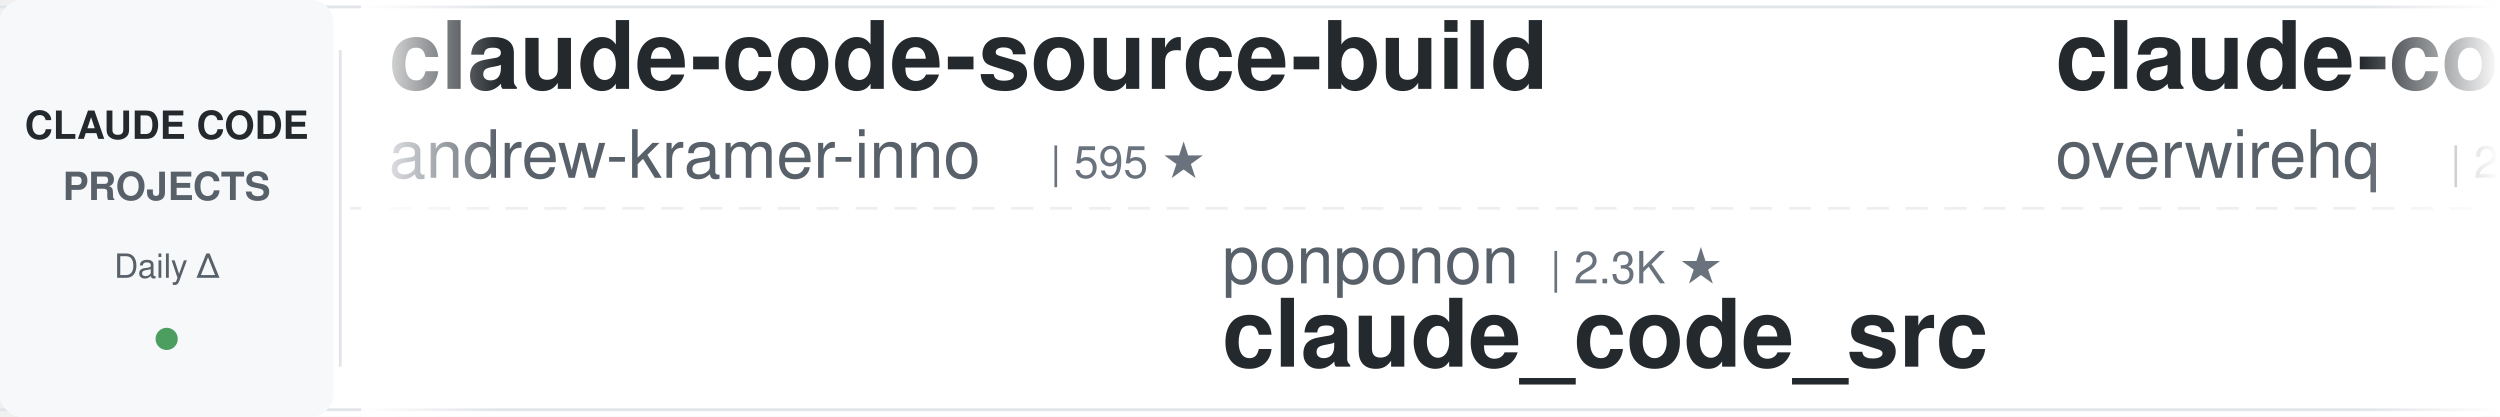
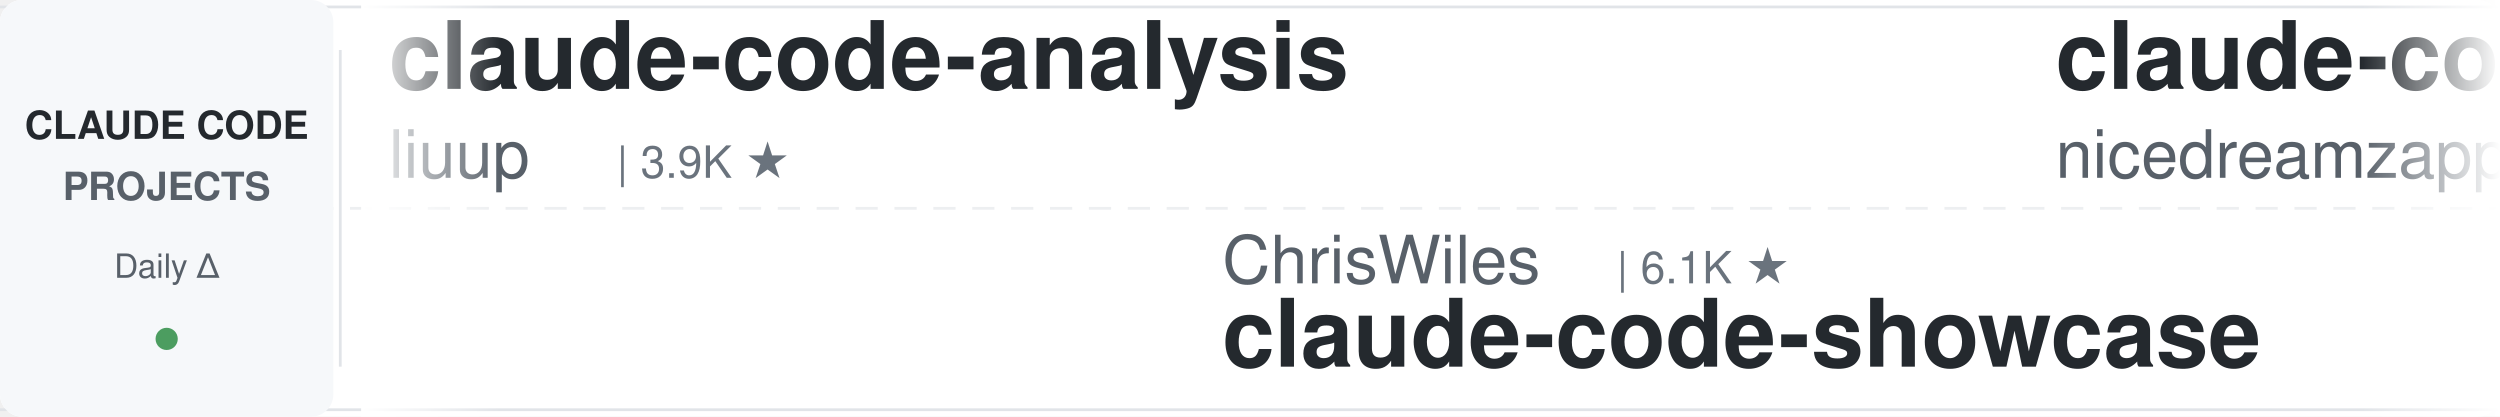
<svg xmlns="http://www.w3.org/2000/svg" width="900" height="150">
  <defs>
    <linearGradient id="leftFade" x1="0%" y1="0%" x2="100%" y2="0%">
      <stop offset="0%" style="stop-color:#ffffff;stop-opacity:1" />
      <stop offset="100%" style="stop-color:#ffffff;stop-opacity:0" />
    </linearGradient>
    <linearGradient id="rightFade" x1="0%" y1="0%" x2="100%" y2="0%">
      <stop offset="0%" style="stop-color:#ffffff;stop-opacity:0" />
      <stop offset="100%" style="stop-color:#ffffff;stop-opacity:1" />
    </linearGradient>
  </defs>
  <rect width="900" height="150" fill="#ffffff" rx="8" />
  <rect x="0" y="2" width="900" height="1" fill="#e1e4e8" />
  <rect x="0" y="147" width="900" height="1" fill="#e1e4e8" />
  <line x1="0" y1="75" x2="900" y2="75" stroke="#e1e4e8" stroke-width="1" stroke-dasharray="8 6" opacity="0.6" />
  <rect x="0" y="0" width="120" height="150" fill="#f6f8fa" rx="8" />
  <text x="60" y="50" font-family="-apple-system, BlinkMacSystemFont, 'Segoe UI', Helvetica, Arial, sans-serif" font-size="14" font-weight="600" fill="#24292e" text-anchor="middle">CLAUDE CODE</text>
  <text x="60" y="72" font-family="-apple-system, BlinkMacSystemFont, 'Segoe UI', Helvetica, Arial, sans-serif" font-size="14" font-weight="600" fill="#586069" text-anchor="middle">PROJECTS</text>
  <text x="60" y="100" font-family="-apple-system, BlinkMacSystemFont, 'Segoe UI', Helvetica, Arial, sans-serif" font-size="12" font-weight="500" fill="#586069" text-anchor="middle">Daily Δ</text>
  <circle cx="60" cy="122" r="4" fill="#22863a" opacity="0.8" />
  <rect x="122" y="18" width="1" height="114" fill="#e1e4e8" />
  <clipPath id="tickerClip">
    <rect x="130" y="0" width="770" height="150" />
  </clipPath>
  <g clip-path="url(#tickerClip)">
    <g id="tickerItems">
      <animateTransform attributeName="transform" attributeType="XML" type="translate" from="0 0" to="-3000 0" dur="54s" repeatCount="indefinite" />
      <g transform="translate(0, 0)">
-         <text x="140" y="32" font-family="-apple-system, BlinkMacSystemFont, 'Segoe UI', Helvetica, Arial, sans-serif" font-size="34" font-weight="600" fill="#24292e">claude-code-source-build</text>
-         <text x="140" y="64" font-family="-apple-system, BlinkMacSystemFont, 'Segoe UI', Helvetica, Arial, sans-serif" font-size="24" font-weight="400" fill="#586069">andrew-kramer-inno</text>
-         <text x="378" y="64" font-family="-apple-system, BlinkMacSystemFont, 'Segoe UI', Helvetica, Arial, sans-serif" font-size="16" font-weight="500" fill="#6a737d">| 595 ★</text>
+         <text x="140" y="32" font-family="-apple-system, BlinkMacSystemFont, 'Segoe UI', Helvetica, Arial, sans-serif" font-size="34" font-weight="600" fill="#24292e">claude-code-analysis</text>
+         <text x="140" y="64" font-family="-apple-system, BlinkMacSystemFont, 'Segoe UI', Helvetica, Arial, sans-serif" font-size="24" font-weight="400" fill="#586069">liuup</text>
+         <text x="222" y="64" font-family="-apple-system, BlinkMacSystemFont, 'Segoe UI', Helvetica, Arial, sans-serif" font-size="16" font-weight="500" fill="#6a737d">| 3.9K ★</text>
      </g>
      <g transform="translate(300, 0)">
-         <text x="140" y="102" font-family="-apple-system, BlinkMacSystemFont, 'Segoe UI', Helvetica, Arial, sans-serif" font-size="24" font-weight="400" fill="#586069">ponponon</text>
-         <text x="258" y="102" font-family="-apple-system, BlinkMacSystemFont, 'Segoe UI', Helvetica, Arial, sans-serif" font-size="16" font-weight="500" fill="#6a737d">| 2.3K ★</text>
-         <text x="140" y="132" font-family="-apple-system, BlinkMacSystemFont, 'Segoe UI', Helvetica, Arial, sans-serif" font-size="34" font-weight="600" fill="#24292e">claude_code_src</text>
+         <text x="140" y="102" font-family="-apple-system, BlinkMacSystemFont, 'Segoe UI', Helvetica, Arial, sans-serif" font-size="24" font-weight="400" fill="#586069">ChrisWiles</text>
+         <text x="282" y="102" font-family="-apple-system, BlinkMacSystemFont, 'Segoe UI', Helvetica, Arial, sans-serif" font-size="16" font-weight="500" fill="#6a737d">| 6.1K ★</text>
+         <text x="140" y="132" font-family="-apple-system, BlinkMacSystemFont, 'Segoe UI', Helvetica, Arial, sans-serif" font-size="34" font-weight="600" fill="#24292e">claude-code-showcase</text>
      </g>
      <g transform="translate(600, 0)">
-         <text x="140" y="32" font-family="-apple-system, BlinkMacSystemFont, 'Segoe UI', Helvetica, Arial, sans-serif" font-size="34" font-weight="600" fill="#24292e">claude-code-telegram</text>
-         <text x="140" y="64" font-family="-apple-system, BlinkMacSystemFont, 'Segoe UI', Helvetica, Arial, sans-serif" font-size="24" font-weight="400" fill="#586069">overwirehq</text>
-         <text x="282" y="64" font-family="-apple-system, BlinkMacSystemFont, 'Segoe UI', Helvetica, Arial, sans-serif" font-size="16" font-weight="500" fill="#6a737d">| 2.8K ★</text>
+         <text x="140" y="32" font-family="-apple-system, BlinkMacSystemFont, 'Segoe UI', Helvetica, Arial, sans-serif" font-size="34" font-weight="600" fill="#24292e">claude-code-local</text>
+         <text x="140" y="64" font-family="-apple-system, BlinkMacSystemFont, 'Segoe UI', Helvetica, Arial, sans-serif" font-size="24" font-weight="400" fill="#586069">nicedreamzapp</text>
+         <text x="318" y="64" font-family="-apple-system, BlinkMacSystemFont, 'Segoe UI', Helvetica, Arial, sans-serif" font-size="16" font-weight="500" fill="#6a737d">| 3.3K ★</text>
      </g>
      <g transform="translate(900, 0)">
-         <text x="140" y="102" font-family="-apple-system, BlinkMacSystemFont, 'Segoe UI', Helvetica, Arial, sans-serif" font-size="24" font-weight="400" fill="#586069">1rgs</text>
-         <text x="210" y="102" font-family="-apple-system, BlinkMacSystemFont, 'Segoe UI', Helvetica, Arial, sans-serif" font-size="16" font-weight="500" fill="#6a737d">| 3.7K ★</text>
-         <text x="140" y="132" font-family="-apple-system, BlinkMacSystemFont, 'Segoe UI', Helvetica, Arial, sans-serif" font-size="34" font-weight="600" fill="#24292e">claude-code-proxy</text>
+         <text x="140" y="102" font-family="-apple-system, BlinkMacSystemFont, 'Segoe UI', Helvetica, Arial, sans-serif" font-size="24" font-weight="400" fill="#586069">rohitg00</text>
+         <text x="258" y="102" font-family="-apple-system, BlinkMacSystemFont, 'Segoe UI', Helvetica, Arial, sans-serif" font-size="16" font-weight="500" fill="#6a737d">| 2.6K ★</text>
+         <text x="140" y="132" font-family="-apple-system, BlinkMacSystemFont, 'Segoe UI', Helvetica, Arial, sans-serif" font-size="34" font-weight="600" fill="#24292e">awesome-claude-code-tool...</text>
      </g>
      <g transform="translate(1200, 0)">
-         <text x="140" y="32" font-family="-apple-system, BlinkMacSystemFont, 'Segoe UI', Helvetica, Arial, sans-serif" font-size="34" font-weight="600" fill="#24292e">my-claude-code-setup</text>
-         <text x="140" y="64" font-family="-apple-system, BlinkMacSystemFont, 'Segoe UI', Helvetica, Arial, sans-serif" font-size="24" font-weight="400" fill="#586069">centminmod</text>
-         <text x="282" y="64" font-family="-apple-system, BlinkMacSystemFont, 'Segoe UI', Helvetica, Arial, sans-serif" font-size="16" font-weight="500" fill="#6a737d">| 2.6K ★</text>
+         <text x="140" y="32" font-family="-apple-system, BlinkMacSystemFont, 'Segoe UI', Helvetica, Arial, sans-serif" font-size="34" font-weight="600" fill="#24292e">claude-code-reverse</text>
+         <text x="140" y="64" font-family="-apple-system, BlinkMacSystemFont, 'Segoe UI', Helvetica, Arial, sans-serif" font-size="24" font-weight="400" fill="#586069">Yuyz0112</text>
+         <text x="258" y="64" font-family="-apple-system, BlinkMacSystemFont, 'Segoe UI', Helvetica, Arial, sans-serif" font-size="16" font-weight="500" fill="#6a737d">| 2.4K ★</text>
      </g>
      <g transform="translate(1500, 0)">
-         <text x="140" y="102" font-family="-apple-system, BlinkMacSystemFont, 'Segoe UI', Helvetica, Arial, sans-serif" font-size="24" font-weight="400" fill="#586069">zebbern</text>
-         <text x="246" y="102" font-family="-apple-system, BlinkMacSystemFont, 'Segoe UI', Helvetica, Arial, sans-serif" font-size="16" font-weight="500" fill="#6a737d">| 4.6K ★</text>
-         <text x="140" y="132" font-family="-apple-system, BlinkMacSystemFont, 'Segoe UI', Helvetica, Arial, sans-serif" font-size="34" font-weight="600" fill="#24292e">claude-code-guide</text>
+         <text x="140" y="102" font-family="-apple-system, BlinkMacSystemFont, 'Segoe UI', Helvetica, Arial, sans-serif" font-size="24" font-weight="400" fill="#586069">repowise-dev</text>
+         <text x="306" y="102" font-family="-apple-system, BlinkMacSystemFont, 'Segoe UI', Helvetica, Arial, sans-serif" font-size="16" font-weight="500" fill="#6a737d">| 1.2K ★</text>
+         <text x="140" y="132" font-family="-apple-system, BlinkMacSystemFont, 'Segoe UI', Helvetica, Arial, sans-serif" font-size="34" font-weight="600" fill="#24292e">claude-code-prompts</text>
      </g>
      <g transform="translate(1800, 0)">
-         <text x="140" y="32" font-family="-apple-system, BlinkMacSystemFont, 'Segoe UI', Helvetica, Arial, sans-serif" font-size="34" font-weight="600" fill="#24292e">Claude-Code-Game-Studios</text>
-         <text x="140" y="64" font-family="-apple-system, BlinkMacSystemFont, 'Segoe UI', Helvetica, Arial, sans-serif" font-size="24" font-weight="400" fill="#586069">Donchitos</text>
-         <text x="270" y="64" font-family="-apple-system, BlinkMacSystemFont, 'Segoe UI', Helvetica, Arial, sans-serif" font-size="16" font-weight="500" fill="#6a737d">| 25.4K ★</text>
+         <text x="140" y="32" font-family="-apple-system, BlinkMacSystemFont, 'Segoe UI', Helvetica, Arial, sans-serif" font-size="34" font-weight="600" fill="#24292e">ralph-claude-code</text>
+         <text x="140" y="64" font-family="-apple-system, BlinkMacSystemFont, 'Segoe UI', Helvetica, Arial, sans-serif" font-size="24" font-weight="400" fill="#586069">frankbria</text>
+         <text x="270" y="64" font-family="-apple-system, BlinkMacSystemFont, 'Segoe UI', Helvetica, Arial, sans-serif" font-size="16" font-weight="500" fill="#6a737d">| 9.6K ★</text>
      </g>
      <g transform="translate(2100, 0)">
-         <text x="140" y="102" font-family="-apple-system, BlinkMacSystemFont, 'Segoe UI', Helvetica, Arial, sans-serif" font-size="24" font-weight="400" fill="#586069">huangserva</text>
-         <text x="282" y="102" font-family="-apple-system, BlinkMacSystemFont, 'Segoe UI', Helvetica, Arial, sans-serif" font-size="16" font-weight="500" fill="#6a737d">| 631 ★</text>
-         <text x="140" y="132" font-family="-apple-system, BlinkMacSystemFont, 'Segoe UI', Helvetica, Arial, sans-serif" font-size="34" font-weight="600" fill="#24292e">claude-code-cli</text>
+         <text x="140" y="102" font-family="-apple-system, BlinkMacSystemFont, 'Segoe UI', Helvetica, Arial, sans-serif" font-size="24" font-weight="400" fill="#586069">huangjia2019</text>
+         <text x="306" y="102" font-family="-apple-system, BlinkMacSystemFont, 'Segoe UI', Helvetica, Arial, sans-serif" font-size="16" font-weight="500" fill="#6a737d">| 1.1K ★</text>
+         <text x="140" y="132" font-family="-apple-system, BlinkMacSystemFont, 'Segoe UI', Helvetica, Arial, sans-serif" font-size="34" font-weight="600" fill="#24292e">claude-code-engineering</text>
      </g>
      <g transform="translate(2400, 0)">
-         <text x="140" y="32" font-family="-apple-system, BlinkMacSystemFont, 'Segoe UI', Helvetica, Arial, sans-serif" font-size="34" font-weight="600" fill="#24292e">claude-code-templates</text>
-         <text x="140" y="64" font-family="-apple-system, BlinkMacSystemFont, 'Segoe UI', Helvetica, Arial, sans-serif" font-size="24" font-weight="400" fill="#586069">davila7</text>
-         <text x="246" y="64" font-family="-apple-system, BlinkMacSystemFont, 'Segoe UI', Helvetica, Arial, sans-serif" font-size="16" font-weight="500" fill="#6a737d">| 31.2K ★</text>
+         <text x="140" y="32" font-family="-apple-system, BlinkMacSystemFont, 'Segoe UI', Helvetica, Arial, sans-serif" font-size="34" font-weight="600" fill="#24292e">claude-coder</text>
+         <text x="140" y="64" font-family="-apple-system, BlinkMacSystemFont, 'Segoe UI', Helvetica, Arial, sans-serif" font-size="24" font-weight="400" fill="#586069">kodu-ai</text>
+         <text x="246" y="64" font-family="-apple-system, BlinkMacSystemFont, 'Segoe UI', Helvetica, Arial, sans-serif" font-size="16" font-weight="500" fill="#6a737d">| 5.2K ★</text>
      </g>
      <g transform="translate(2700, 0)">
-         <text x="140" y="102" font-family="-apple-system, BlinkMacSystemFont, 'Segoe UI', Helvetica, Arial, sans-serif" font-size="24" font-weight="400" fill="#586069">lintsinghua</text>
-         <text x="294" y="102" font-family="-apple-system, BlinkMacSystemFont, 'Segoe UI', Helvetica, Arial, sans-serif" font-size="16" font-weight="500" fill="#6a737d">| 4.3K ★</text>
-         <text x="140" y="132" font-family="-apple-system, BlinkMacSystemFont, 'Segoe UI', Helvetica, Arial, sans-serif" font-size="34" font-weight="600" fill="#24292e">claude-code-book</text>
+         <text x="140" y="102" font-family="-apple-system, BlinkMacSystemFont, 'Segoe UI', Helvetica, Arial, sans-serif" font-size="24" font-weight="400" fill="#586069">ccplugins</text>
+         <text x="270" y="102" font-family="-apple-system, BlinkMacSystemFont, 'Segoe UI', Helvetica, Arial, sans-serif" font-size="16" font-weight="500" fill="#6a737d">| 952 ★</text>
+         <text x="140" y="132" font-family="-apple-system, BlinkMacSystemFont, 'Segoe UI', Helvetica, Arial, sans-serif" font-size="34" font-weight="600" fill="#24292e">awesome-claude-code-plug...</text>
      </g>
      <g transform="translate(3000, 0)">
-         <text x="140" y="32" font-family="-apple-system, BlinkMacSystemFont, 'Segoe UI', Helvetica, Arial, sans-serif" font-size="34" font-weight="600" fill="#24292e">claude-code-source-build</text>
-         <text x="140" y="64" font-family="-apple-system, BlinkMacSystemFont, 'Segoe UI', Helvetica, Arial, sans-serif" font-size="24" font-weight="400" fill="#586069">andrew-kramer-inno</text>
-         <text x="378" y="64" font-family="-apple-system, BlinkMacSystemFont, 'Segoe UI', Helvetica, Arial, sans-serif" font-size="16" font-weight="500" fill="#6a737d">| 595 ★</text>
+         <text x="140" y="32" font-family="-apple-system, BlinkMacSystemFont, 'Segoe UI', Helvetica, Arial, sans-serif" font-size="34" font-weight="600" fill="#24292e">claude-code-analysis</text>
+         <text x="140" y="64" font-family="-apple-system, BlinkMacSystemFont, 'Segoe UI', Helvetica, Arial, sans-serif" font-size="24" font-weight="400" fill="#586069">liuup</text>
+         <text x="222" y="64" font-family="-apple-system, BlinkMacSystemFont, 'Segoe UI', Helvetica, Arial, sans-serif" font-size="16" font-weight="500" fill="#6a737d">| 3.9K ★</text>
      </g>
      <g transform="translate(3300, 0)">
-         <text x="140" y="102" font-family="-apple-system, BlinkMacSystemFont, 'Segoe UI', Helvetica, Arial, sans-serif" font-size="24" font-weight="400" fill="#586069">ponponon</text>
-         <text x="258" y="102" font-family="-apple-system, BlinkMacSystemFont, 'Segoe UI', Helvetica, Arial, sans-serif" font-size="16" font-weight="500" fill="#6a737d">| 2.3K ★</text>
-         <text x="140" y="132" font-family="-apple-system, BlinkMacSystemFont, 'Segoe UI', Helvetica, Arial, sans-serif" font-size="34" font-weight="600" fill="#24292e">claude_code_src</text>
+         <text x="140" y="102" font-family="-apple-system, BlinkMacSystemFont, 'Segoe UI', Helvetica, Arial, sans-serif" font-size="24" font-weight="400" fill="#586069">ChrisWiles</text>
+         <text x="282" y="102" font-family="-apple-system, BlinkMacSystemFont, 'Segoe UI', Helvetica, Arial, sans-serif" font-size="16" font-weight="500" fill="#6a737d">| 6.1K ★</text>
+         <text x="140" y="132" font-family="-apple-system, BlinkMacSystemFont, 'Segoe UI', Helvetica, Arial, sans-serif" font-size="34" font-weight="600" fill="#24292e">claude-code-showcase</text>
      </g>
      <g transform="translate(3600, 0)">
-         <text x="140" y="32" font-family="-apple-system, BlinkMacSystemFont, 'Segoe UI', Helvetica, Arial, sans-serif" font-size="34" font-weight="600" fill="#24292e">claude-code-telegram</text>
-         <text x="140" y="64" font-family="-apple-system, BlinkMacSystemFont, 'Segoe UI', Helvetica, Arial, sans-serif" font-size="24" font-weight="400" fill="#586069">overwirehq</text>
-         <text x="282" y="64" font-family="-apple-system, BlinkMacSystemFont, 'Segoe UI', Helvetica, Arial, sans-serif" font-size="16" font-weight="500" fill="#6a737d">| 2.8K ★</text>
+         <text x="140" y="32" font-family="-apple-system, BlinkMacSystemFont, 'Segoe UI', Helvetica, Arial, sans-serif" font-size="34" font-weight="600" fill="#24292e">claude-code-local</text>
+         <text x="140" y="64" font-family="-apple-system, BlinkMacSystemFont, 'Segoe UI', Helvetica, Arial, sans-serif" font-size="24" font-weight="400" fill="#586069">nicedreamzapp</text>
+         <text x="318" y="64" font-family="-apple-system, BlinkMacSystemFont, 'Segoe UI', Helvetica, Arial, sans-serif" font-size="16" font-weight="500" fill="#6a737d">| 3.3K ★</text>
      </g>
      <g transform="translate(3900, 0)">
-         <text x="140" y="102" font-family="-apple-system, BlinkMacSystemFont, 'Segoe UI', Helvetica, Arial, sans-serif" font-size="24" font-weight="400" fill="#586069">1rgs</text>
-         <text x="210" y="102" font-family="-apple-system, BlinkMacSystemFont, 'Segoe UI', Helvetica, Arial, sans-serif" font-size="16" font-weight="500" fill="#6a737d">| 3.7K ★</text>
-         <text x="140" y="132" font-family="-apple-system, BlinkMacSystemFont, 'Segoe UI', Helvetica, Arial, sans-serif" font-size="34" font-weight="600" fill="#24292e">claude-code-proxy</text>
+         <text x="140" y="102" font-family="-apple-system, BlinkMacSystemFont, 'Segoe UI', Helvetica, Arial, sans-serif" font-size="24" font-weight="400" fill="#586069">rohitg00</text>
+         <text x="258" y="102" font-family="-apple-system, BlinkMacSystemFont, 'Segoe UI', Helvetica, Arial, sans-serif" font-size="16" font-weight="500" fill="#6a737d">| 2.6K ★</text>
+         <text x="140" y="132" font-family="-apple-system, BlinkMacSystemFont, 'Segoe UI', Helvetica, Arial, sans-serif" font-size="34" font-weight="600" fill="#24292e">awesome-claude-code-tool...</text>
      </g>
    </g>
  </g>
  <rect x="130" y="0" width="50" height="150" fill="url(#leftFade)" />
  <rect x="850" y="0" width="50" height="150" fill="url(#rightFade)" />
</svg>
